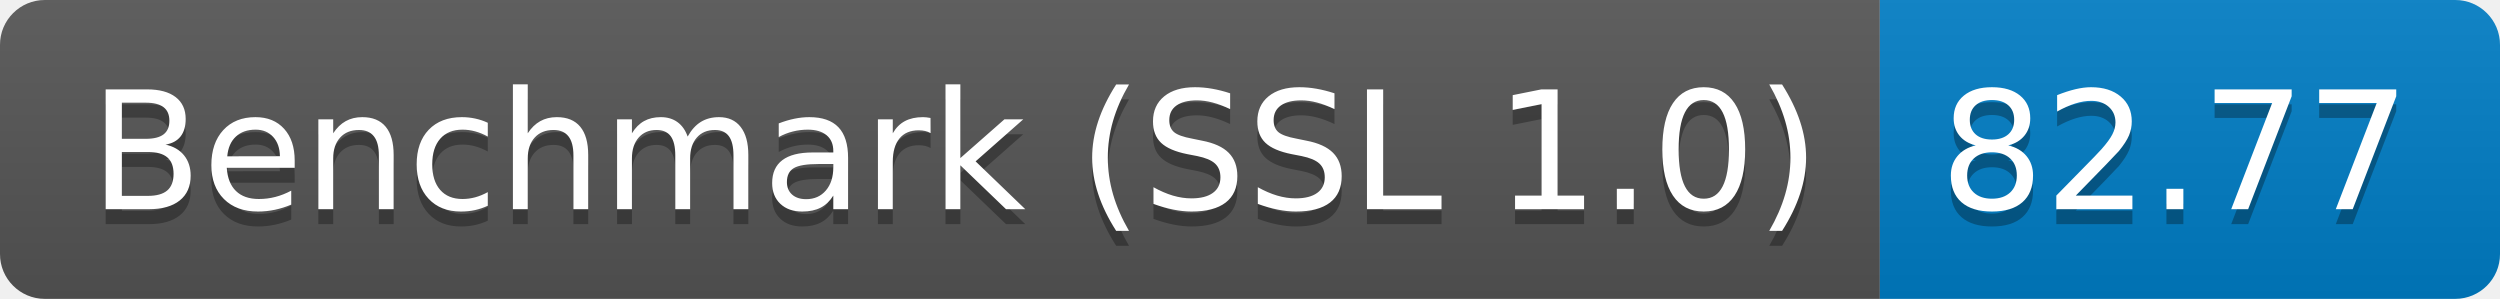
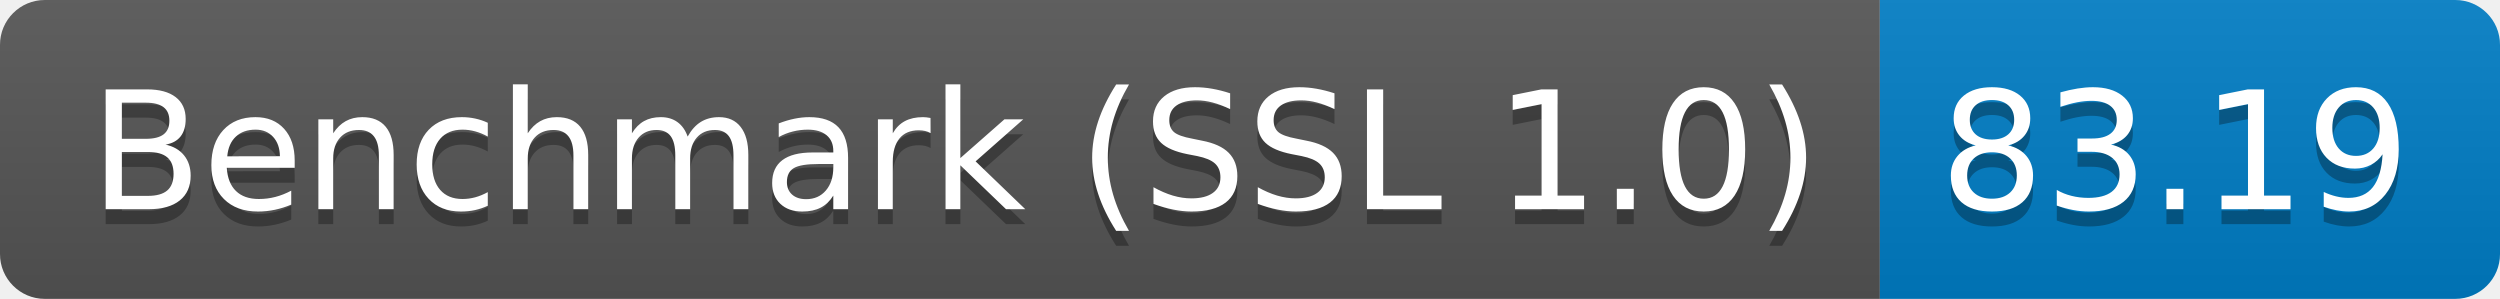
<svg xmlns="http://www.w3.org/2000/svg" height="20" width="167.3">
  <linearGradient id="smooth" x2="0" y2="100%">
    <stop offset="0" stop-color="#bbb" stop-opacity=".1" />
    <stop offset="1" stop-opacity=".1" />
  </linearGradient>
  <clipPath id="round">
    <rect fill="#fff" height="20" rx="3" width="167.3" />
  </clipPath>
  <g clip-path="url(#round)">
    <rect fill="#555" height="20" width="125.8" />
    <rect fill="#007ec6" height="20" width="41.5" x="125.8" />
    <rect fill="url(#smooth)" height="20" width="167.3" />
  </g>
  <g fill="#fff" font-family="DejaVu Sans,Verdana,Geneva,sans-serif" font-size="110" text-anchor="middle">
    <text fill="#010101" fill-opacity=".3" lengthAdjust="spacing" textLength="1158.0" transform="scale(0.1)" x="639.0" y="150">Benchmark (SSL 1.0)</text>
    <text lengthAdjust="spacing" textLength="1158.0" transform="scale(0.1)" x="639.0" y="140">Benchmark (SSL 1.0)</text>
-     <text fill="#010101" fill-opacity=".3" lengthAdjust="spacing" textLength="315.0" transform="scale(0.1)" x="1455.5" y="150">82.77</text>
-     <text lengthAdjust="spacing" textLength="315.0" transform="scale(0.1)" x="1455.5" y="140">82.77</text>
+     <text fill="#010101" fill-opacity=".3" lengthAdjust="spacing" textLength="315.0" transform="scale(0.1)" x="1455.5" y="150">83.19</text>
+     <text lengthAdjust="spacing" textLength="315.0" transform="scale(0.1)" x="1455.5" y="140">83.19</text>
  </g>
</svg>
